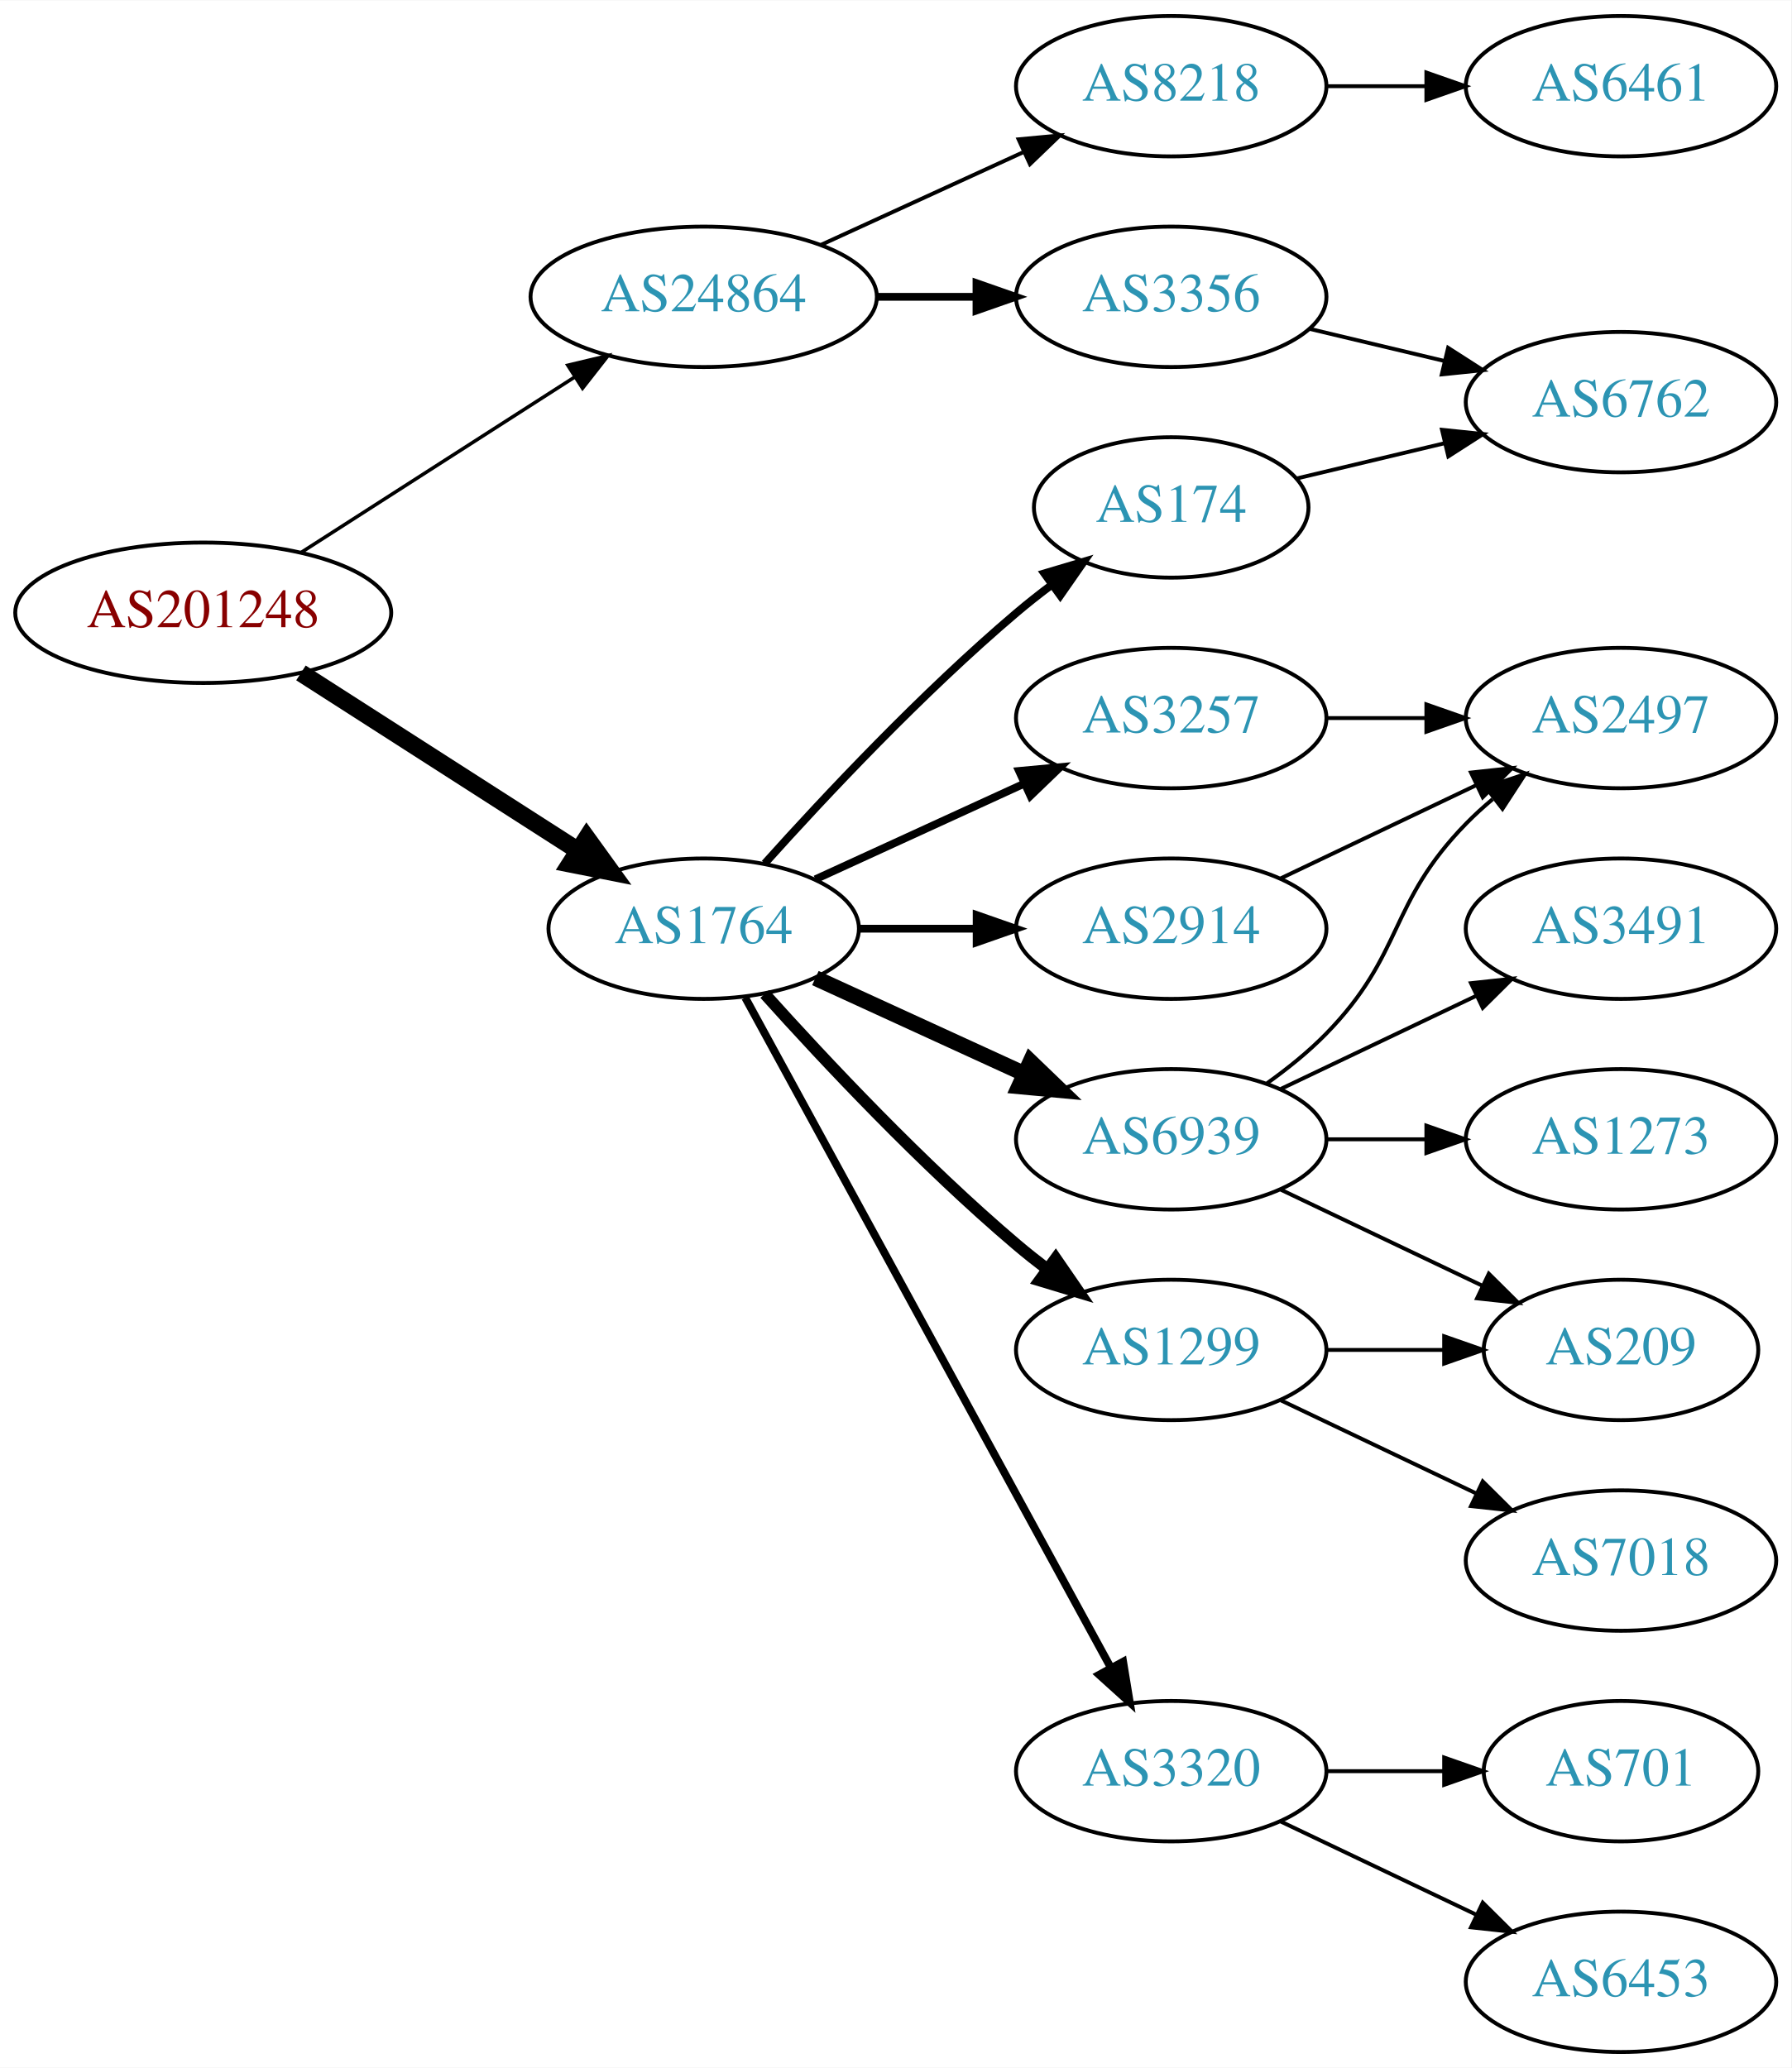
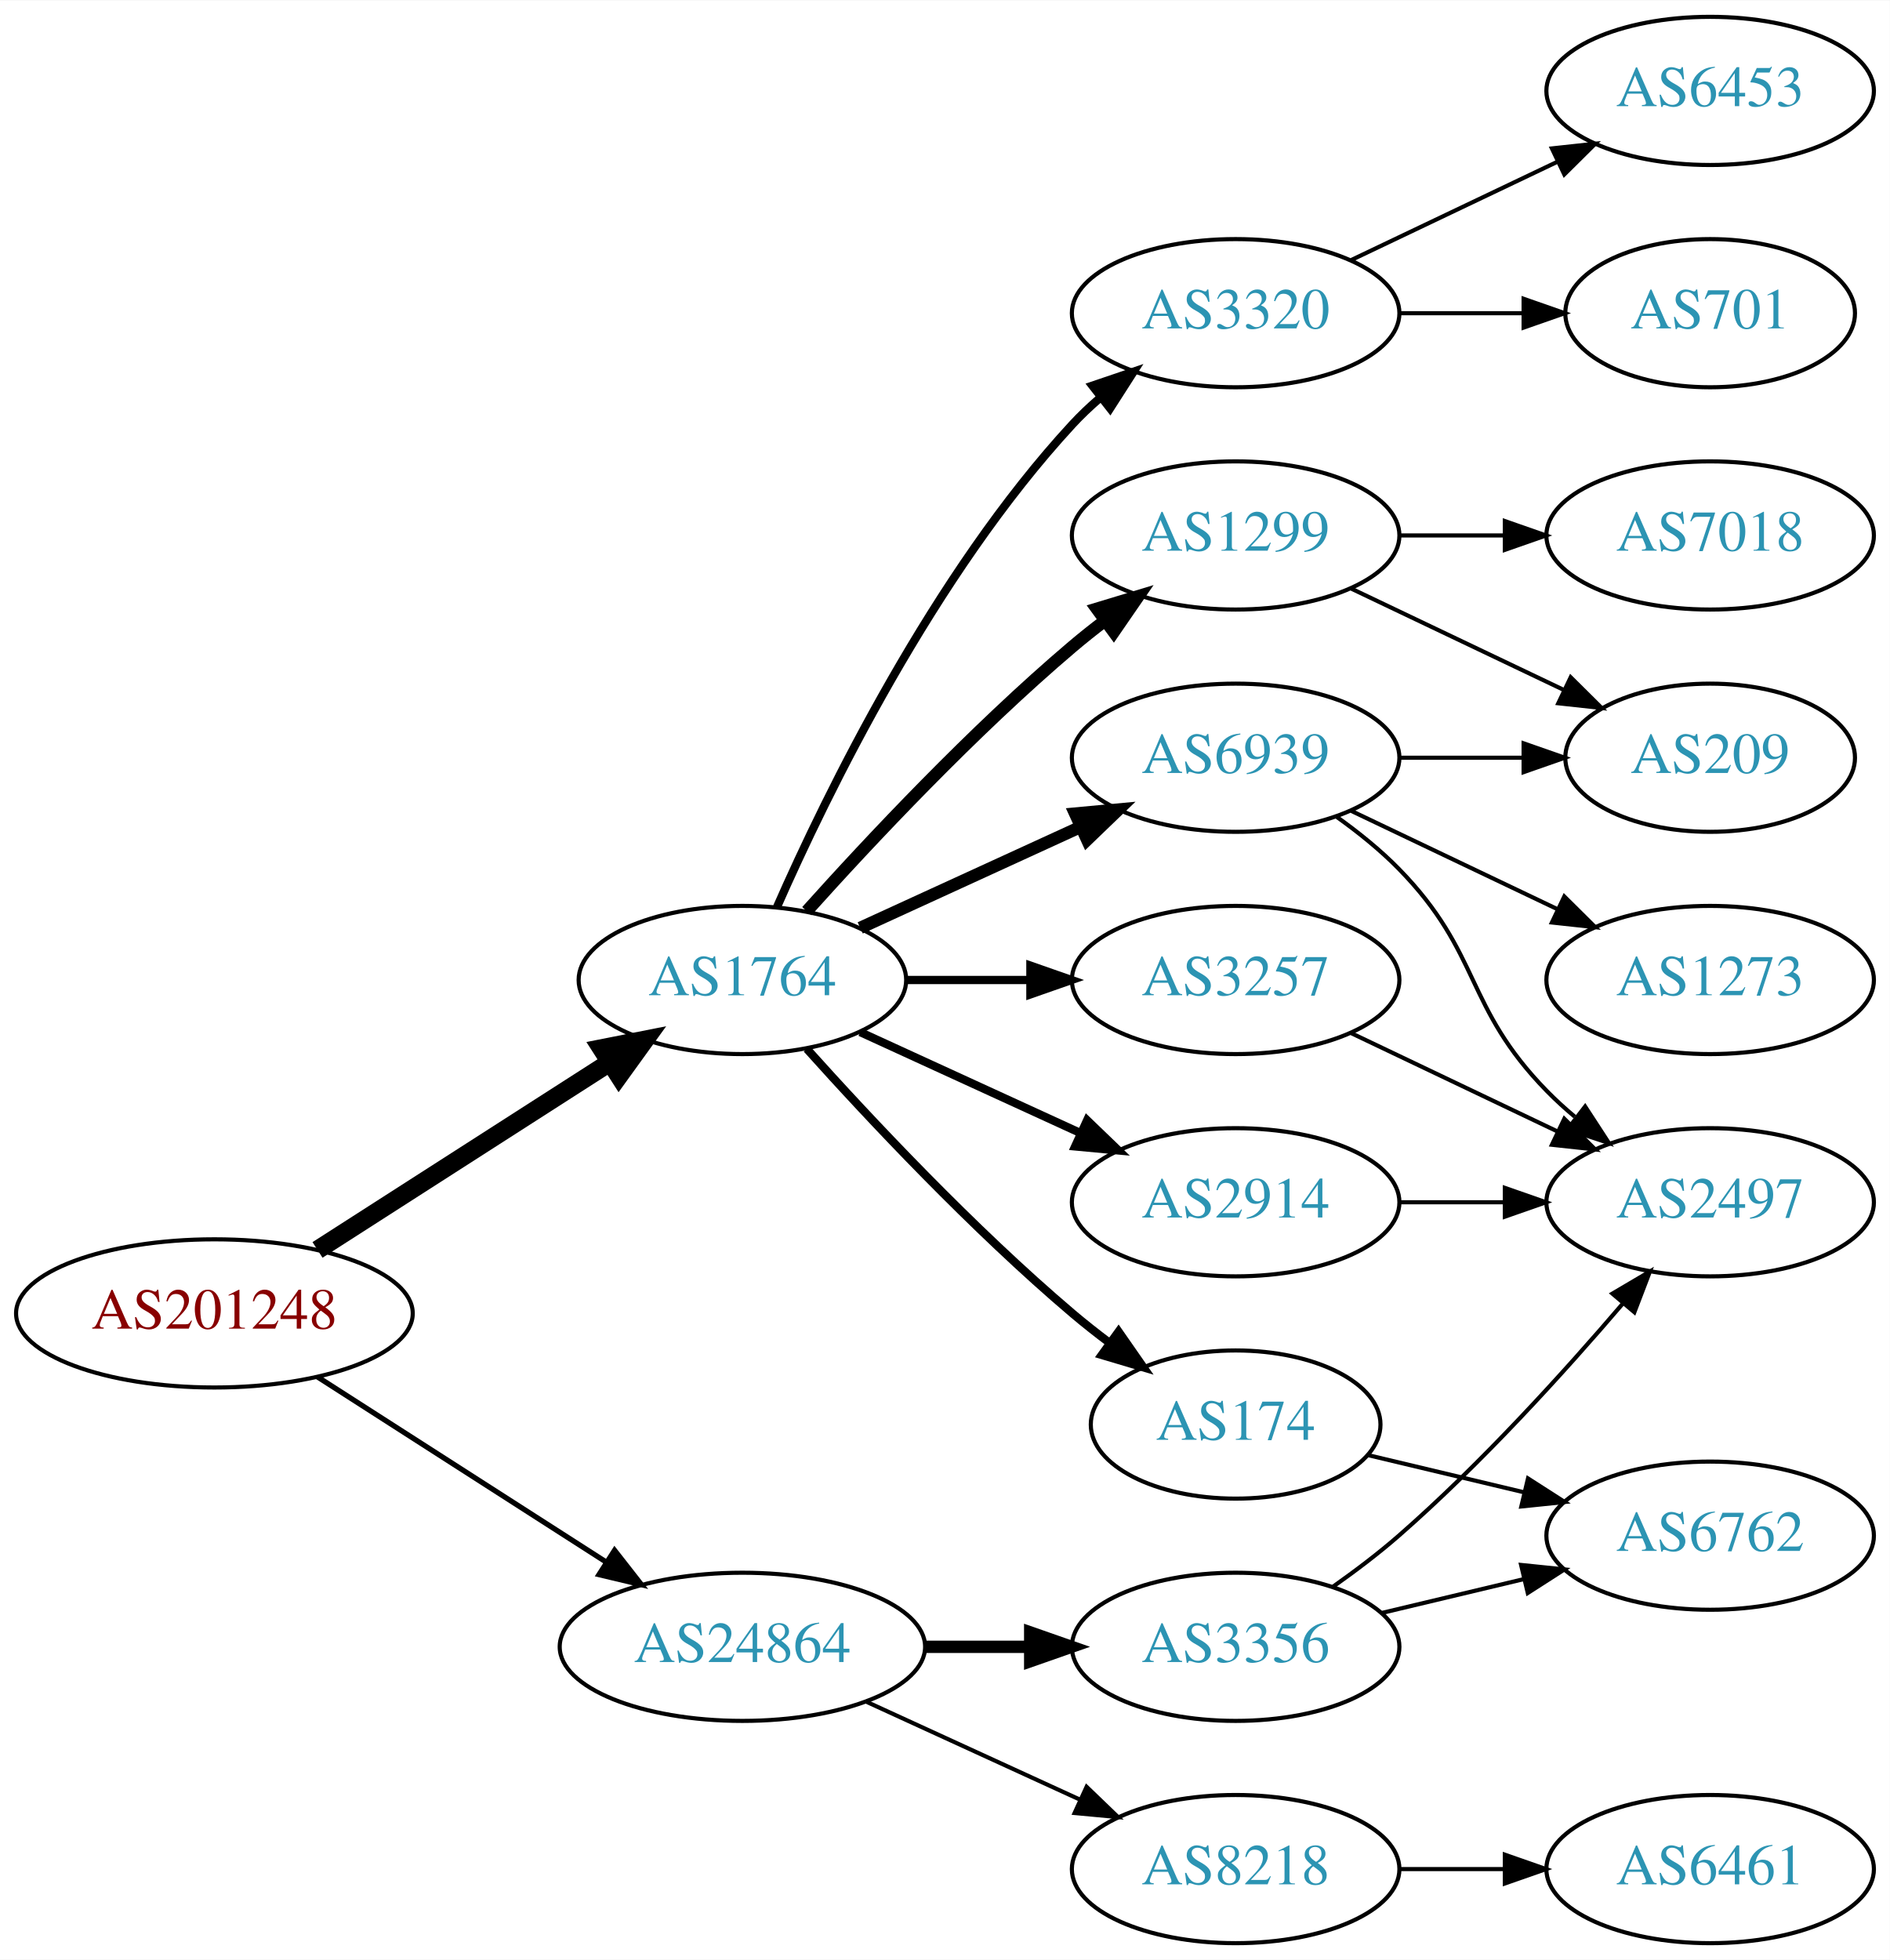
- <svg xmlns="http://www.w3.org/2000/svg" xmlns:xlink="http://www.w3.org/1999/xlink" width="459pt" height="530pt" viewBox="0.00 0.00 459.17 530.00">
-   <g id="graph0" class="graph" transform="scale(1 1) rotate(0) translate(4 526)">
-     <polygon fill="white" stroke="none" points="-4,4 -4,-526 455.17,-526 455.17,4 -4,4" />
+ <svg xmlns="http://www.w3.org/2000/svg" xmlns:xlink="http://www.w3.org/1999/xlink" width="459pt" height="476pt" viewBox="0.00 0.00 459.17 476.00">
+   <g id="graph0" class="graph" transform="scale(1 1) rotate(0) translate(4 472)">
+     <polygon fill="white" stroke="none" points="-4,4 -4,-472 455.17,-472 455.17,4 -4,4" />
    <g id="node1" class="node">
      <g id="a_node1">
        <a xlink:href="/asn/201248" xlink:title="AS201248 ~ SCC EDV-Beratung AG [AT]">
-           <ellipse fill="#ffffff" stroke="black" cx="48.096" cy="-369" rx="48.192" ry="18" />
-           <text text-anchor="middle" x="48.096" y="-365.3" font-family="Times,serif" font-size="14.00" fill="#880000">AS201248</text>
+           <ellipse fill="#ffffff" stroke="black" cx="48.096" cy="-153" rx="48.192" ry="18" />
+           <text text-anchor="middle" x="48.096" y="-149.3" font-family="Times,serif" font-size="14.00" fill="#880000">AS201248</text>
        </a>
      </g>
    </g>
    <g id="node2" class="node">
      <g id="a_node2">
        <a xlink:href="/asn/1764" xlink:title="AS1764 ~ NEXTLAYER-AS [AT]">
-           <ellipse fill="#ffffff" stroke="black" cx="176.388" cy="-288" rx="39.794" ry="18" />
-           <text text-anchor="middle" x="176.388" y="-284.3" font-family="Times,serif" font-size="14.00" fill="#2c94b3">AS1764</text>
+           <ellipse fill="#ffffff" stroke="black" cx="176.388" cy="-234" rx="39.794" ry="18" />
+           <text text-anchor="middle" x="176.388" y="-230.3" font-family="Times,serif" font-size="14.00" fill="#2c94b3">AS1764</text>
        </a>
      </g>
    </g>
    <g id="edge1" class="edge">
-       <path fill="none" stroke="black" stroke-width="4.5" d="M73.147,-353.574C93.276,-340.664 122.141,-322.151 144.071,-308.085" />
-       <polygon fill="black" stroke="black" stroke-width="4.5" points="146.408,-311.264 152.7,-302.551 142.156,-304.636 146.408,-311.264" />
+       <path fill="none" stroke="black" stroke-width="4.5" d="M73.147,-168.426C93.276,-181.336 122.141,-199.849 144.071,-213.915" />
+       <polygon fill="black" stroke="black" stroke-width="4.5" points="142.156,-217.364 152.7,-219.449 146.408,-210.736 142.156,-217.364" />
    </g>
    <g id="node3" class="node">
      <g id="a_node3">
        <a xlink:href="/asn/24864" xlink:title="AS24864 ~ Raiffeisen Informatik GmbH [AT]">
-           <ellipse fill="#ffffff" stroke="black" cx="176.388" cy="-450" rx="44.393" ry="18" />
-           <text text-anchor="middle" x="176.388" y="-446.3" font-family="Times,serif" font-size="14.00" fill="#2c94b3">AS24864</text>
+           <ellipse fill="#ffffff" stroke="black" cx="176.388" cy="-72" rx="44.393" ry="18" />
+           <text text-anchor="middle" x="176.388" y="-68.3" font-family="Times,serif" font-size="14.00" fill="#2c94b3">AS24864</text>
        </a>
      </g>
    </g>
    <g id="edge2" class="edge">
-       <path fill="none" stroke="black" stroke-width="0.9" d="M73.147,-384.426C93.024,-397.174 121.421,-415.387 143.246,-429.385" />
-       <polygon fill="black" stroke="black" stroke-width="0.9" points="141.546,-432.453 151.853,-434.905 145.325,-426.561 141.546,-432.453" />
+       <path fill="none" stroke="black" stroke-width="1.286" d="M73.147,-137.574C93.024,-124.826 121.421,-106.613 143.246,-92.615" />
+       <polygon fill="black" stroke="black" stroke-width="1.286" points="145.325,-95.439 151.853,-87.094 141.546,-89.547 145.325,-95.439" />
    </g>
    <g id="node4" class="node">
      <g id="a_node4">
-         <a xlink:href="/asn/174" xlink:title="AS174 ~ Cogent Communications [US]">
-           <ellipse fill="#ffffff" stroke="black" cx="296.23" cy="-396" rx="35.194" ry="18" />
-           <text text-anchor="middle" x="296.23" y="-392.3" font-family="Times,serif" font-size="14.00" fill="#2c94b3">AS174</text>
+         <a xlink:href="/asn/1299" xlink:title="AS1299 ~ Telia Carrier [EU]">
+           <ellipse fill="#ffffff" stroke="black" cx="296.23" cy="-342" rx="39.794" ry="18" />
+           <text text-anchor="middle" x="296.23" y="-338.3" font-family="Times,serif" font-size="14.00" fill="#2c94b3">AS1299</text>
        </a>
      </g>
    </g>
    <g id="edge3" class="edge">
-       <path fill="none" stroke="black" stroke-width="2" d="M192.034,-304.725C207.334,-321.765 232.432,-348.523 256.584,-369 259.436,-371.418 262.501,-373.833 265.612,-376.169" />
-       <polygon fill="black" stroke="black" stroke-width="2" points="263.685,-379.095 273.84,-382.116 267.785,-373.422 263.685,-379.095" />
+       <path fill="none" stroke="black" stroke-width="3" d="M192.034,-250.725C207.334,-267.765 232.432,-294.523 256.584,-315 259.081,-317.117 261.741,-319.232 264.453,-321.293" />
+       <polygon fill="black" stroke="black" stroke-width="3" points="262.489,-324.194 272.629,-327.266 266.619,-318.541 262.489,-324.194" />
    </g>
    <g id="node5" class="node">
      <g id="a_node5">
-         <a xlink:href="/asn/6939" xlink:title="AS6939 ~ Hurricane Electric LLC [US]">
+         <a xlink:href="/asn/3257" xlink:title="AS3257 ~ GTT [DE]">
          <ellipse fill="#ffffff" stroke="black" cx="296.23" cy="-234" rx="39.794" ry="18" />
-           <text text-anchor="middle" x="296.23" y="-230.3" font-family="Times,serif" font-size="14.00" fill="#2c94b3">AS6939</text>
+           <text text-anchor="middle" x="296.23" y="-230.3" font-family="Times,serif" font-size="14.00" fill="#2c94b3">AS3257</text>
        </a>
      </g>
    </g>
    <g id="edge4" class="edge">
-       <path fill="none" stroke="black" stroke-width="4" d="M205.016,-275.339C220.973,-268.027 241.244,-258.739 258.527,-250.819" />
-       <polygon fill="black" stroke="black" stroke-width="4" points="260.141,-253.929 267.774,-246.581 257.225,-247.565 260.141,-253.929" />
+       <path fill="none" stroke="black" stroke-width="2" d="M216.3,-234C225.854,-234 236.203,-234 246.166,-234" />
+       <polygon fill="black" stroke="black" stroke-width="2" points="246.358,-237.5 256.358,-234 246.358,-230.5 246.358,-237.5" />
    </g>
    <g id="node6" class="node">
      <g id="a_node6">
-         <a xlink:href="/asn/1299" xlink:title="AS1299 ~ Telia Carrier [EU]">
-           <ellipse fill="#ffffff" stroke="black" cx="296.23" cy="-180" rx="39.794" ry="18" />
-           <text text-anchor="middle" x="296.23" y="-176.3" font-family="Times,serif" font-size="14.00" fill="#2c94b3">AS1299</text>
+         <a xlink:href="/asn/3320" xlink:title="AS3320 ~ DTAG [DE]">
+           <ellipse fill="#ffffff" stroke="black" cx="296.23" cy="-396" rx="39.794" ry="18" />
+           <text text-anchor="middle" x="296.23" y="-392.3" font-family="Times,serif" font-size="14.00" fill="#2c94b3">AS3320</text>
        </a>
      </g>
    </g>
    <g id="edge5" class="edge">
-       <path fill="none" stroke="black" stroke-width="3" d="M192.034,-271.275C207.334,-254.235 232.432,-227.477 256.584,-207 259.081,-204.883 261.741,-202.768 264.453,-200.707" />
-       <polygon fill="black" stroke="black" stroke-width="3" points="266.619,-203.459 272.629,-194.734 262.489,-197.806 266.619,-203.459" />
+       <path fill="none" stroke="black" stroke-width="2" d="M184.803,-251.761C196.872,-279.183 222.843,-332.473 256.584,-369 258.614,-371.198 260.853,-373.319 263.199,-375.34" />
+       <polygon fill="black" stroke="black" stroke-width="2" points="261.411,-378.386 271.443,-381.794 265.726,-372.874 261.411,-378.386" />
    </g>
    <g id="node7" class="node">
      <g id="a_node7">
        <a xlink:href="/asn/2914" xlink:title="AS2914 ~ NTT America, Inc. [US]">
-           <ellipse fill="#ffffff" stroke="black" cx="296.23" cy="-288" rx="39.794" ry="18" />
-           <text text-anchor="middle" x="296.23" y="-284.3" font-family="Times,serif" font-size="14.00" fill="#2c94b3">AS2914</text>
+           <ellipse fill="#ffffff" stroke="black" cx="296.23" cy="-180" rx="39.794" ry="18" />
+           <text text-anchor="middle" x="296.23" y="-176.3" font-family="Times,serif" font-size="14.00" fill="#2c94b3">AS2914</text>
        </a>
      </g>
    </g>
    <g id="edge6" class="edge">
-       <path fill="none" stroke="black" stroke-width="2" d="M216.3,-288C225.854,-288 236.203,-288 246.166,-288" />
-       <polygon fill="black" stroke="black" stroke-width="2" points="246.358,-291.5 256.358,-288 246.358,-284.5 246.358,-291.5" />
+       <path fill="none" stroke="black" stroke-width="2" d="M205.016,-221.339C220.973,-214.027 241.244,-204.739 258.527,-196.819" />
+       <polygon fill="black" stroke="black" stroke-width="2" points="260.141,-199.929 267.774,-192.581 257.225,-193.565 260.141,-199.929" />
    </g>
    <g id="node8" class="node">
      <g id="a_node8">
-         <a xlink:href="/asn/3257" xlink:title="AS3257 ~ GTT [DE]">
-           <ellipse fill="#ffffff" stroke="black" cx="296.23" cy="-342" rx="39.794" ry="18" />
-           <text text-anchor="middle" x="296.23" y="-338.3" font-family="Times,serif" font-size="14.00" fill="#2c94b3">AS3257</text>
+         <a xlink:href="/asn/174" xlink:title="AS174 ~ Cogent Communications [US]">
+           <ellipse fill="#ffffff" stroke="black" cx="296.23" cy="-126" rx="35.194" ry="18" />
+           <text text-anchor="middle" x="296.23" y="-122.3" font-family="Times,serif" font-size="14.00" fill="#2c94b3">AS174</text>
        </a>
      </g>
    </g>
    <g id="edge7" class="edge">
-       <path fill="none" stroke="black" stroke-width="2" d="M205.016,-300.661C220.973,-307.973 241.244,-317.261 258.527,-325.181" />
-       <polygon fill="black" stroke="black" stroke-width="2" points="257.225,-328.435 267.774,-329.419 260.141,-322.071 257.225,-328.435" />
+       <path fill="none" stroke="black" stroke-width="2" d="M192.034,-217.275C207.334,-200.235 232.432,-173.477 256.584,-153 259.436,-150.582 262.501,-148.167 265.612,-145.831" />
+       <polygon fill="black" stroke="black" stroke-width="2" points="267.785,-148.578 273.84,-139.884 263.685,-142.905 267.785,-148.578" />
    </g>
    <g id="node9" class="node">
      <g id="a_node9">
-         <a xlink:href="/asn/3320" xlink:title="AS3320 ~ DTAG [DE]">
-           <ellipse fill="#ffffff" stroke="black" cx="296.23" cy="-72" rx="39.794" ry="18" />
-           <text text-anchor="middle" x="296.23" y="-68.3" font-family="Times,serif" font-size="14.00" fill="#2c94b3">AS3320</text>
+         <a xlink:href="/asn/6939" xlink:title="AS6939 ~ Hurricane Electric LLC [US]">
+           <ellipse fill="#ffffff" stroke="black" cx="296.23" cy="-288" rx="39.794" ry="18" />
+           <text text-anchor="middle" x="296.23" y="-284.3" font-family="Times,serif" font-size="14.00" fill="#2c94b3">AS6939</text>
        </a>
      </g>
    </g>
    <g id="edge8" class="edge">
-       <path fill="none" stroke="black" stroke-width="2" d="M187.031,-270.324C207.713,-232.416 256.425,-143.127 280.805,-98.442" />
-       <polygon fill="black" stroke="black" stroke-width="2" points="283.902,-100.072 285.619,-89.618 277.757,-96.72 283.902,-100.072" />
+       <path fill="none" stroke="black" stroke-width="3" d="M205.016,-246.661C220.973,-253.973 241.244,-263.261 258.527,-271.181" />
+       <polygon fill="black" stroke="black" stroke-width="3" points="257.225,-274.435 267.774,-275.419 260.141,-268.071 257.225,-274.435" />
+     </g>
+     <g id="node17" class="node">
+       <g id="a_node17">
+         <a xlink:href="/asn/8218" xlink:title="AS8218 ~ legacy Neotelecoms [FR]">
+           <ellipse fill="#ffffff" stroke="black" cx="296.23" cy="-18" rx="39.794" ry="18" />
+           <text text-anchor="middle" x="296.23" y="-14.3" font-family="Times,serif" font-size="14.00" fill="#2c94b3">AS8218</text>
+         </a>
+       </g>
+     </g>
+     <g id="edge19" class="edge">
+       <path fill="none" stroke="black" d="M206.517,-58.652C222.128,-51.498 241.526,-42.609 258.198,-34.969" />
+       <polygon fill="black" stroke="black" points="260.017,-37.986 267.65,-30.638 257.101,-31.622 260.017,-37.986" />
    </g>
    <g id="node18" class="node">
      <g id="a_node18">
        <a xlink:href="/asn/3356" xlink:title="AS3356 ~ Level 3 Parent, LLC [US]">
-           <ellipse fill="#ffffff" stroke="black" cx="296.23" cy="-450" rx="39.794" ry="18" />
-           <text text-anchor="middle" x="296.23" y="-446.3" font-family="Times,serif" font-size="14.00" fill="#2c94b3">AS3356</text>
+           <ellipse fill="#ffffff" stroke="black" cx="296.23" cy="-72" rx="39.794" ry="18" />
+           <text text-anchor="middle" x="296.23" y="-68.3" font-family="Times,serif" font-size="14.00" fill="#2c94b3">AS3356</text>
        </a>
      </g>
    </g>
    <g id="edge20" class="edge">
-       <path fill="none" stroke="black" stroke-width="2" d="M220.599,-450C228.911,-450 237.674,-450 246.156,-450" />
-       <polygon fill="black" stroke="black" stroke-width="2" points="246.315,-453.5 256.315,-450 246.315,-446.5 246.315,-453.5" />
-     </g>
-     <g id="node19" class="node">
-       <g id="a_node19">
-         <a xlink:href="/asn/8218" xlink:title="AS8218 ~ legacy Neotelecoms [FR]">
-           <ellipse fill="#ffffff" stroke="black" cx="296.23" cy="-504" rx="39.794" ry="18" />
-           <text text-anchor="middle" x="296.23" y="-500.3" font-family="Times,serif" font-size="14.00" fill="#2c94b3">AS8218</text>
-         </a>
-       </g>
-     </g>
-     <g id="edge21" class="edge">
-       <path fill="none" stroke="black" d="M206.517,-463.348C222.128,-470.502 241.526,-479.391 258.198,-487.03" />
-       <polygon fill="black" stroke="black" points="257.101,-490.378 267.65,-491.362 260.017,-484.014 257.101,-490.378" />
+       <path fill="none" stroke="black" stroke-width="3" d="M220.599,-72C228.911,-72 237.674,-72 246.156,-72" />
+       <polygon fill="black" stroke="black" stroke-width="3" points="246.315,-75.5 256.315,-72 246.315,-68.5 246.315,-75.5" />
    </g>
    <g id="node10" class="node">
      <g id="a_node10">
-         <a xlink:href="/asn/6762" xlink:title="AS6762 ~ TELECOM ITALIA SPARKLE S.p.A. [IT]">
-           <ellipse fill="#ffffff" stroke="black" cx="411.523" cy="-423" rx="39.794" ry="18" />
-           <text text-anchor="middle" x="411.523" y="-419.3" font-family="Times,serif" font-size="14.00" fill="#2c94b3">AS6762</text>
+         <a xlink:href="/asn/7018" xlink:title="AS7018 ~ AT&amp;T Services, Inc. [US]">
+           <ellipse fill="#ffffff" stroke="black" cx="411.523" cy="-342" rx="39.794" ry="18" />
+           <text text-anchor="middle" x="411.523" y="-338.3" font-family="Times,serif" font-size="14.00" fill="#2c94b3">AS7018</text>
        </a>
      </g>
    </g>
    <g id="edge9" class="edge">
-       <path fill="none" stroke="black" d="M328.488,-403.449C340.168,-406.233 353.663,-409.449 366.293,-412.459" />
-       <polygon fill="black" stroke="black" points="365.645,-415.903 376.184,-414.816 367.268,-409.093 365.645,-415.903" />
+       <path fill="none" stroke="black" d="M335.902,-342C344.105,-342 352.869,-342 361.401,-342" />
+       <polygon fill="black" stroke="black" points="361.641,-345.5 371.641,-342 361.641,-338.5 361.641,-345.5" />
    </g>
    <g id="node11" class="node">
      <g id="a_node11">
+         <a xlink:href="/asn/209" xlink:title="AS209 ~ CenturyLink Communications, LLC [US]">
+           <ellipse fill="#ffffff" stroke="black" cx="411.523" cy="-288" rx="35.194" ry="18" />
+           <text text-anchor="middle" x="411.523" y="-284.3" font-family="Times,serif" font-size="14.00" fill="#2c94b3">AS209</text>
+         </a>
+       </g>
+     </g>
+     <g id="edge10" class="edge">
+       <path fill="none" stroke="black" d="M324.367,-329.066C339.798,-321.71 359.284,-312.423 375.819,-304.541" />
+       <polygon fill="black" stroke="black" points="377.64,-307.551 385.161,-300.089 374.628,-301.232 377.64,-307.551" />
+     </g>
+     <g id="node12" class="node">
+       <g id="a_node12">
+         <a xlink:href="/asn/2497" xlink:title="AS2497 ~ Internet Initiative Japan Inc. [JP]">
+           <ellipse fill="#ffffff" stroke="black" cx="411.523" cy="-180" rx="39.794" ry="18" />
+           <text text-anchor="middle" x="411.523" y="-176.3" font-family="Times,serif" font-size="14.00" fill="#2c94b3">AS2497</text>
+         </a>
+       </g>
+     </g>
+     <g id="edge11" class="edge">
+       <path fill="none" stroke="black" d="M324.367,-221.066C339.361,-213.919 358.182,-204.948 374.405,-197.215" />
+       <polygon fill="black" stroke="black" points="376.087,-200.291 383.608,-192.829 373.075,-193.972 376.087,-200.291" />
+     </g>
+     <g id="node13" class="node">
+       <g id="a_node13">
+         <a xlink:href="/asn/6453" xlink:title="AS6453 ~ TATA COMMUNICATIONS (AMERICA) INC [US]">
+           <ellipse fill="#ffffff" stroke="black" cx="411.523" cy="-450" rx="39.794" ry="18" />
+           <text text-anchor="middle" x="411.523" y="-446.3" font-family="Times,serif" font-size="14.00" fill="#2c94b3">AS6453</text>
+         </a>
+       </g>
+     </g>
+     <g id="edge12" class="edge">
+       <path fill="none" stroke="black" d="M324.367,-408.934C339.361,-416.081 358.182,-425.052 374.405,-432.785" />
+       <polygon fill="black" stroke="black" points="373.075,-436.028 383.608,-437.171 376.087,-429.709 373.075,-436.028" />
+     </g>
+     <g id="node14" class="node">
+       <g id="a_node14">
+         <a xlink:href="/asn/701" xlink:title="AS701 ~ UUNET [US]">
+           <ellipse fill="#ffffff" stroke="black" cx="411.523" cy="-396" rx="35.194" ry="18" />
+           <text text-anchor="middle" x="411.523" y="-392.3" font-family="Times,serif" font-size="14.00" fill="#2c94b3">AS701</text>
+         </a>
+       </g>
+     </g>
+     <g id="edge13" class="edge">
+       <path fill="none" stroke="black" d="M335.902,-396C345.608,-396 356.098,-396 366.061,-396" />
+       <polygon fill="black" stroke="black" points="366.198,-399.5 376.198,-396 366.198,-392.5 366.198,-399.5" />
+     </g>
+     <g id="edge15" class="edge">
+       <path fill="none" stroke="black" d="M335.902,-180C344.105,-180 352.869,-180 361.401,-180" />
+       <polygon fill="black" stroke="black" points="361.641,-183.5 371.641,-180 361.641,-176.5 361.641,-183.5" />
+     </g>
+     <g id="node15" class="node">
+       <g id="a_node15">
+         <a xlink:href="/asn/6762" xlink:title="AS6762 ~ TELECOM ITALIA SPARKLE S.p.A. [IT]">
+           <ellipse fill="#ffffff" stroke="black" cx="411.523" cy="-99" rx="39.794" ry="18" />
+           <text text-anchor="middle" x="411.523" y="-95.3" font-family="Times,serif" font-size="14.00" fill="#2c94b3">AS6762</text>
+         </a>
+       </g>
+     </g>
+     <g id="edge14" class="edge">
+       <path fill="none" stroke="black" d="M328.488,-118.551C340.168,-115.767 353.663,-112.551 366.293,-109.541" />
+       <polygon fill="black" stroke="black" points="367.268,-112.907 376.184,-107.184 365.645,-106.097 367.268,-112.907" />
+     </g>
+     <g id="edge18" class="edge">
+       <path fill="none" stroke="black" d="M335.902,-288C345.608,-288 356.098,-288 366.061,-288" />
+       <polygon fill="black" stroke="black" points="366.198,-291.5 376.198,-288 366.198,-284.5 366.198,-291.5" />
+     </g>
+     <g id="edge16" class="edge">
+       <path fill="none" stroke="black" d="M320.824,-273.611C326.08,-269.852 331.412,-265.563 335.877,-261 356.049,-240.383 351.704,-227.617 371.877,-207 373.969,-204.861 376.253,-202.782 378.63,-200.79" />
+       <polygon fill="black" stroke="black" points="381.148,-203.268 386.929,-194.389 376.873,-197.725 381.148,-203.268" />
+     </g>
+     <g id="node16" class="node">
+       <g id="a_node16">
        <a xlink:href="/asn/1273" xlink:title="AS1273 ~ Vodafone Group PLC [EU]">
          <ellipse fill="#ffffff" stroke="black" cx="411.523" cy="-234" rx="39.794" ry="18" />
          <text text-anchor="middle" x="411.523" y="-230.3" font-family="Times,serif" font-size="14.00" fill="#2c94b3">AS1273</text>
        </a>
      </g>
    </g>
-     <g id="edge10" class="edge">
-       <path fill="none" stroke="black" d="M335.902,-234C344.105,-234 352.869,-234 361.401,-234" />
-       <polygon fill="black" stroke="black" points="361.641,-237.5 371.641,-234 361.641,-230.5 361.641,-237.5" />
-     </g>
-     <g id="node12" class="node">
-       <g id="a_node12">
-         <a xlink:href="/asn/2497" xlink:title="AS2497 ~ Internet Initiative Japan Inc. [JP]">
-           <ellipse fill="#ffffff" stroke="black" cx="411.523" cy="-342" rx="39.794" ry="18" />
-           <text text-anchor="middle" x="411.523" y="-338.3" font-family="Times,serif" font-size="14.00" fill="#2c94b3">AS2497</text>
-         </a>
-       </g>
-     </g>
-     <g id="edge11" class="edge">
-       <path fill="none" stroke="black" d="M320.824,-248.389C326.08,-252.148 331.412,-256.437 335.877,-261 356.049,-281.617 351.704,-294.383 371.877,-315 373.969,-317.139 376.253,-319.218 378.63,-321.21" />
-       <polygon fill="black" stroke="black" points="376.873,-324.275 386.929,-327.611 381.148,-318.732 376.873,-324.275" />
-     </g>
-     <g id="node13" class="node">
-       <g id="a_node13">
-         <a xlink:href="/asn/209" xlink:title="AS209 ~ CenturyLink Communications, LLC [US]">
-           <ellipse fill="#ffffff" stroke="black" cx="411.523" cy="-180" rx="35.194" ry="18" />
-           <text text-anchor="middle" x="411.523" y="-176.3" font-family="Times,serif" font-size="14.00" fill="#2c94b3">AS209</text>
-         </a>
-       </g>
-     </g>
-     <g id="edge12" class="edge">
-       <path fill="none" stroke="black" d="M324.367,-221.066C339.798,-213.71 359.284,-204.423 375.819,-196.541" />
-       <polygon fill="black" stroke="black" points="377.64,-199.551 385.161,-192.089 374.628,-193.232 377.64,-199.551" />
-     </g>
-     <g id="node14" class="node">
-       <g id="a_node14">
-         <a xlink:href="/asn/3491" xlink:title="AS3491 ~ PCCW Global, Inc. [US]">
-           <ellipse fill="#ffffff" stroke="black" cx="411.523" cy="-288" rx="39.794" ry="18" />
-           <text text-anchor="middle" x="411.523" y="-284.3" font-family="Times,serif" font-size="14.00" fill="#2c94b3">AS3491</text>
-         </a>
-       </g>
-     </g>
-     <g id="edge13" class="edge">
-       <path fill="none" stroke="black" d="M324.367,-246.934C339.361,-254.081 358.182,-263.052 374.405,-270.785" />
-       <polygon fill="black" stroke="black" points="373.075,-274.028 383.608,-275.171 376.087,-267.709 373.075,-274.028" />
-     </g>
-     <g id="edge14" class="edge">
-       <path fill="none" stroke="black" d="M335.902,-180C345.608,-180 356.098,-180 366.061,-180" />
-       <polygon fill="black" stroke="black" points="366.198,-183.5 376.198,-180 366.198,-176.5 366.198,-183.5" />
-     </g>
-     <g id="node15" class="node">
-       <g id="a_node15">
-         <a xlink:href="/asn/7018" xlink:title="AS7018 ~ AT&amp;T Services, Inc. [US]">
-           <ellipse fill="#ffffff" stroke="black" cx="411.523" cy="-126" rx="39.794" ry="18" />
-           <text text-anchor="middle" x="411.523" y="-122.3" font-family="Times,serif" font-size="14.00" fill="#2c94b3">AS7018</text>
-         </a>
-       </g>
-     </g>
-     <g id="edge15" class="edge">
-       <path fill="none" stroke="black" d="M324.367,-167.066C339.361,-159.919 358.182,-150.948 374.405,-143.215" />
-       <polygon fill="black" stroke="black" points="376.087,-146.291 383.608,-138.829 373.075,-139.972 376.087,-146.291" />
-     </g>
-     <g id="edge18" class="edge">
-       <path fill="none" stroke="black" d="M324.367,-300.934C339.361,-308.081 358.182,-317.052 374.405,-324.785" />
-       <polygon fill="black" stroke="black" points="373.075,-328.028 383.608,-329.171 376.087,-321.709 373.075,-328.028" />
-     </g>
-     <g id="edge19" class="edge">
-       <path fill="none" stroke="black" d="M335.902,-342C344.105,-342 352.869,-342 361.401,-342" />
-       <polygon fill="black" stroke="black" points="361.641,-345.5 371.641,-342 361.641,-338.5 361.641,-345.5" />
-     </g>
-     <g id="node16" class="node">
-       <g id="a_node16">
-         <a xlink:href="/asn/701" xlink:title="AS701 ~ UUNET [US]">
-           <ellipse fill="#ffffff" stroke="black" cx="411.523" cy="-72" rx="35.194" ry="18" />
-           <text text-anchor="middle" x="411.523" y="-68.3" font-family="Times,serif" font-size="14.00" fill="#2c94b3">AS701</text>
-         </a>
-       </g>
-     </g>
-     <g id="edge16" class="edge">
-       <path fill="none" stroke="black" d="M335.902,-72C345.608,-72 356.098,-72 366.061,-72" />
-       <polygon fill="black" stroke="black" points="366.198,-75.5 376.198,-72 366.198,-68.5 366.198,-75.5" />
-     </g>
-     <g id="node17" class="node">
-       <g id="a_node17">
-         <a xlink:href="/asn/6453" xlink:title="AS6453 ~ TATA COMMUNICATIONS (AMERICA) INC [US]">
+     <g id="edge17" class="edge">
+       <path fill="none" stroke="black" d="M324.367,-275.066C339.361,-267.919 358.182,-258.948 374.405,-251.215" />
+       <polygon fill="black" stroke="black" points="376.087,-254.291 383.608,-246.829 373.075,-247.972 376.087,-254.291" />
+     </g>
+     <g id="node19" class="node">
+       <g id="a_node19">
+         <a xlink:href="/asn/6461" xlink:title="AS6461 ~ Zayo Bandwidth [US]">
          <ellipse fill="#ffffff" stroke="black" cx="411.523" cy="-18" rx="39.794" ry="18" />
-           <text text-anchor="middle" x="411.523" y="-14.3" font-family="Times,serif" font-size="14.00" fill="#2c94b3">AS6453</text>
-         </a>
-       </g>
-     </g>
-     <g id="edge17" class="edge">
-       <path fill="none" stroke="black" d="M324.367,-59.066C339.361,-51.919 358.182,-42.948 374.405,-35.215" />
-       <polygon fill="black" stroke="black" points="376.087,-38.291 383.608,-30.829 373.075,-31.972 376.087,-38.291" />
+           <text text-anchor="middle" x="411.523" y="-14.3" font-family="Times,serif" font-size="14.00" fill="#2c94b3">AS6461</text>
+         </a>
+       </g>
+     </g>
+     <g id="edge21" class="edge">
+       <path fill="none" stroke="black" d="M335.902,-18C344.105,-18 352.869,-18 361.401,-18" />
+       <polygon fill="black" stroke="black" points="361.641,-21.5 371.641,-18 361.641,-14.5 361.641,-21.5" />
+     </g>
+     <g id="edge23" class="edge">
+       <path fill="none" stroke="black" d="M319.921,-86.63C325.322,-90.44 330.945,-94.692 335.877,-99 355.803,-116.407 375.995,-138.658 390.345,-155.433" />
+       <polygon fill="black" stroke="black" points="387.766,-157.804 396.893,-163.183 393.112,-153.286 387.766,-157.804" />
    </g>
    <g id="edge22" class="edge">
-       <path fill="none" stroke="black" d="M331.837,-441.752C342.709,-439.162 354.863,-436.265 366.305,-433.538" />
-       <polygon fill="black" stroke="black" points="367.212,-436.92 376.128,-431.197 365.589,-430.111 367.212,-436.92" />
-     </g>
-     <g id="node20" class="node">
-       <g id="a_node20">
-         <a xlink:href="/asn/6461" xlink:title="AS6461 ~ Zayo Bandwidth [US]">
-           <ellipse fill="#ffffff" stroke="black" cx="411.523" cy="-504" rx="39.794" ry="18" />
-           <text text-anchor="middle" x="411.523" y="-500.3" font-family="Times,serif" font-size="14.00" fill="#2c94b3">AS6461</text>
-         </a>
-       </g>
-     </g>
-     <g id="edge23" class="edge">
-       <path fill="none" stroke="black" d="M335.902,-504C344.105,-504 352.869,-504 361.401,-504" />
-       <polygon fill="black" stroke="black" points="361.641,-507.5 371.641,-504 361.641,-500.5 361.641,-507.5" />
+       <path fill="none" stroke="black" d="M331.837,-80.248C342.709,-82.838 354.863,-85.735 366.305,-88.462" />
+       <polygon fill="black" stroke="black" points="365.589,-91.889 376.128,-90.803 367.212,-85.08 365.589,-91.889" />
    </g>
  </g>
</svg>
